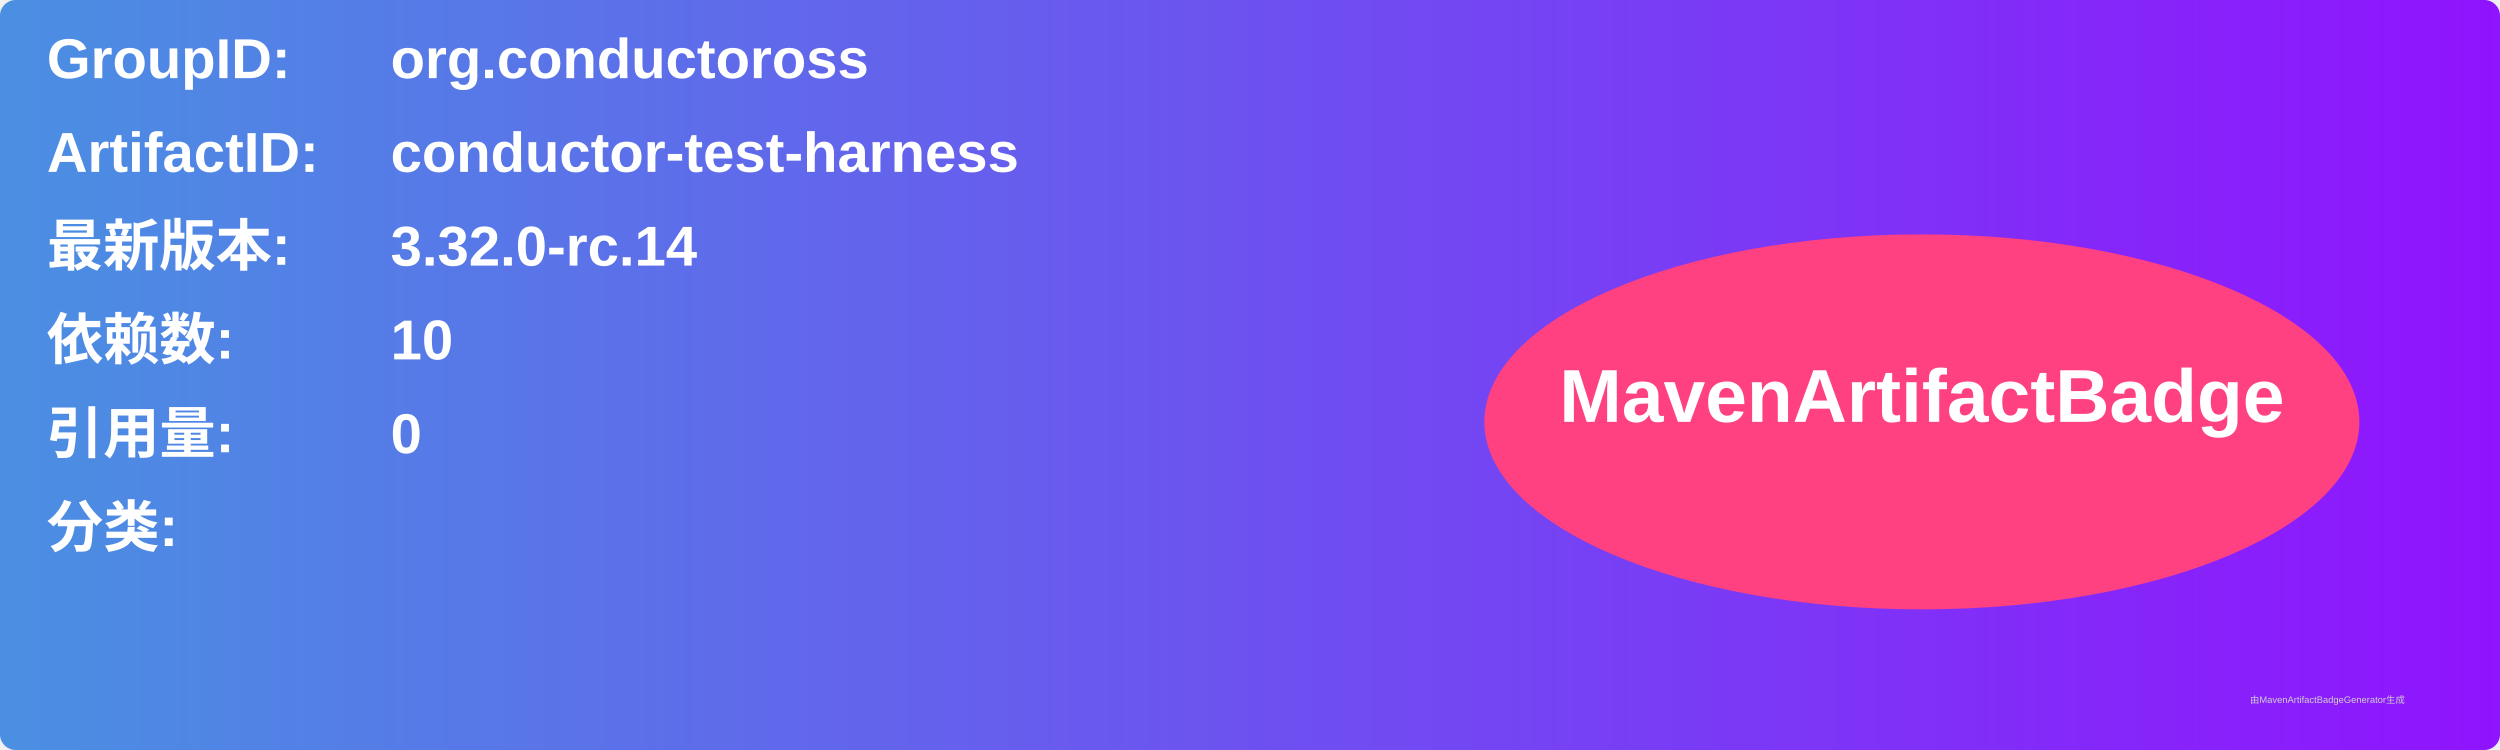
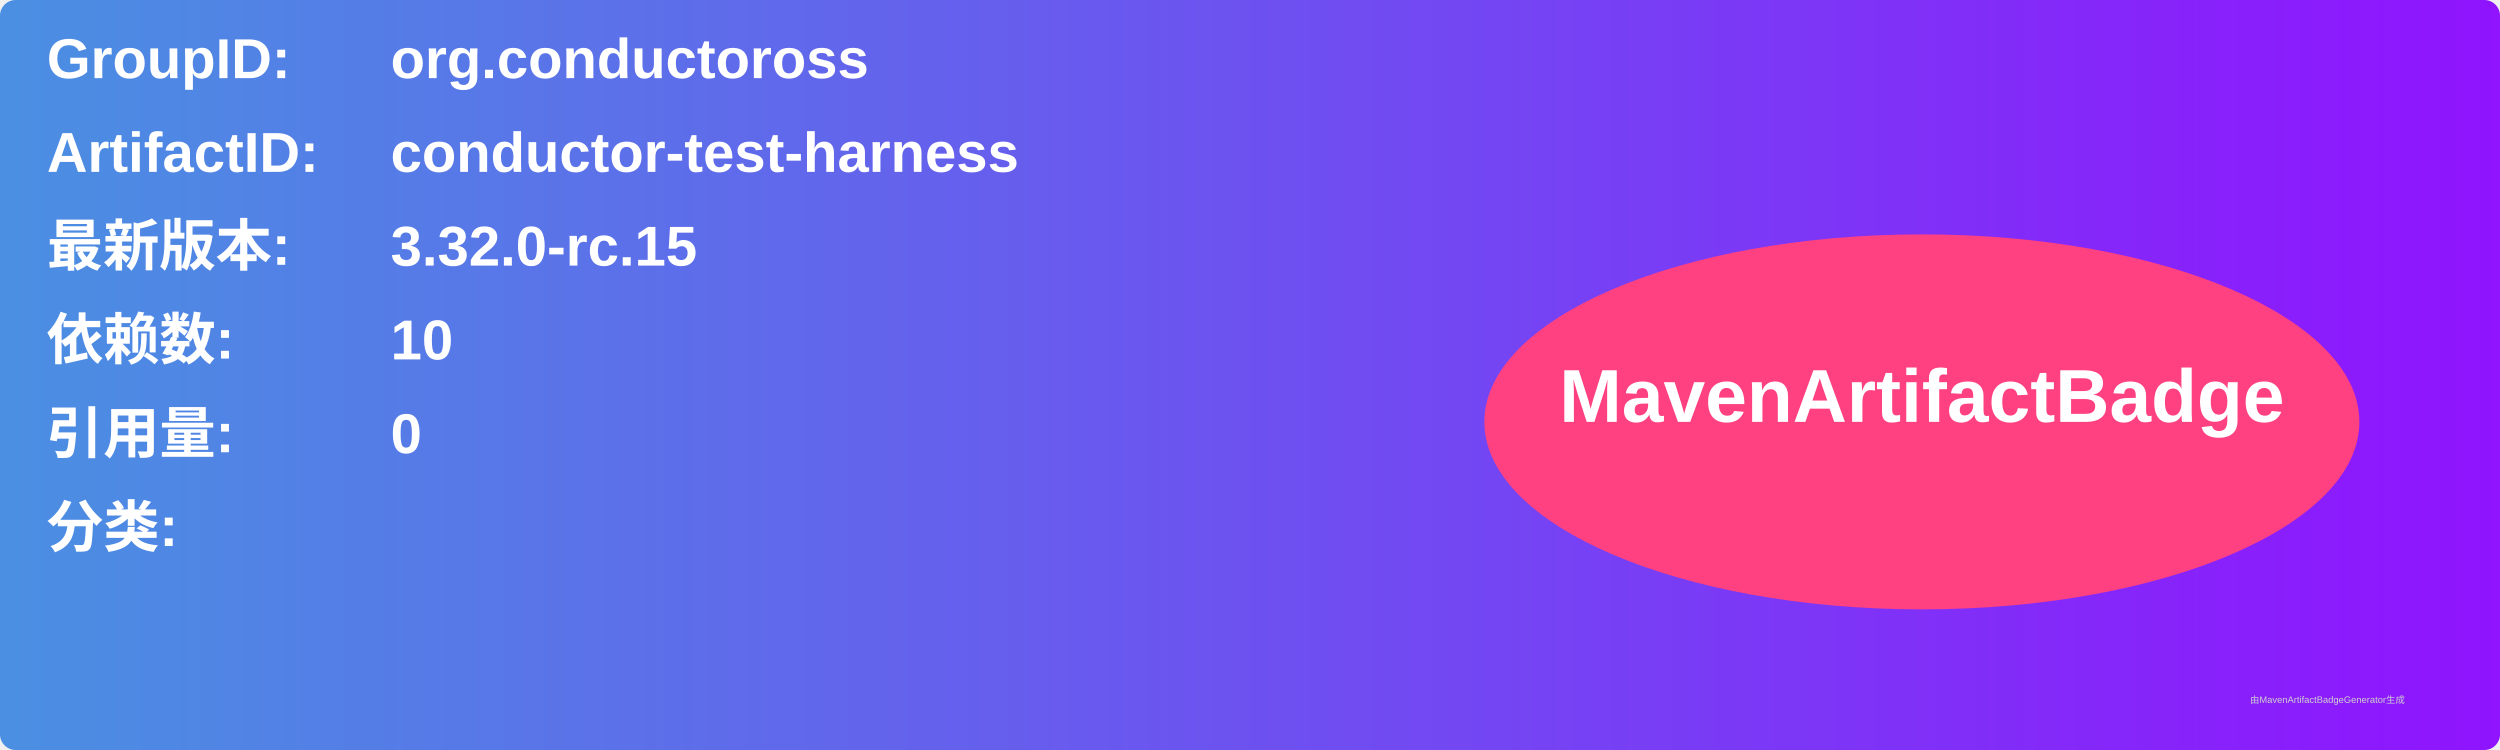
<svg xmlns="http://www.w3.org/2000/svg" width="800" height="240" viewBox="0 0 800 240">
  <linearGradient id="grad" x1="0%" y1="0%" x2="100%" y2="0%">
    <stop offset="0%" stop-color="#4a90e2" />
    <stop offset="100%" stop-color="#9013fe" />
  </linearGradient>
  <rect width="100%" height="100%" rx="5" ry="5" fill="url(#grad)" />
  <g transform="translate(15, 15)">
    <text x="0" y="10" font-family="Arial" font-size="18" fill="white" font-weight="bold" width="260">GroupID:</text>
    <text x="110" y="10" font-family="Arial" font-size="18" fill="white" font-weight="bold" width="460">org.conductoross</text>
    <text x="0" y="40" font-family="Arial" font-size="18" fill="white" font-weight="bold" width="260">ArtifactID:</text>
    <text x="110" y="40" font-family="Arial" font-size="18" fill="white" font-weight="bold" width="460">conductor-test-harness</text>
    <text x="0" y="70" font-family="Arial" font-size="18" fill="white" font-weight="bold">最新版本:</text>
    <text x="110" y="70" font-family="Arial" font-size="18" fill="white" font-weight="bold">
-       <tspan font-weight="bold">3.32.0-rc.14</tspan>
+       <tspan font-weight="bold">3.32.0-rc.15</tspan>
    </text>
    <text x="0" y="100" font-family="Arial" font-size="18" fill="white" font-weight="bold">依赖数: </text>
    <text x="110" y="100" font-family="Arial" font-size="18" fill="white">
      <tspan font-weight="bold">10</tspan>
    </text>
    <text x="0" y="130" font-family="Arial" font-size="18" fill="white" font-weight="bold">引用量: </text>
    <text x="110" y="130" font-family="Arial" font-size="18" fill="white">
      <tspan font-weight="bold">0</tspan>
    </text>
    <text x="0" y="160" font-family="Arial" font-size="18" fill="white" font-weight="bold">分类:</text>
    <text x="10" y="190" font-family="Arial" font-size="10" fill="white">
      <tspan font-weight="bold" />
    </text>
    <ellipse cx="600" cy="120" rx="140" ry="60" fill="#ff4081" />
    <text x="600" y="120" text-anchor="middle" font-family="Arial" font-size="24" fill="white" font-weight="bold">MavenArtifactBadge</text>
  </g>
  <text x="720" y="225" font-family="Arial" font-size="3" fill="#d0d0d0">由MavenArtifactBadgeGenerator生成</text>
</svg>
